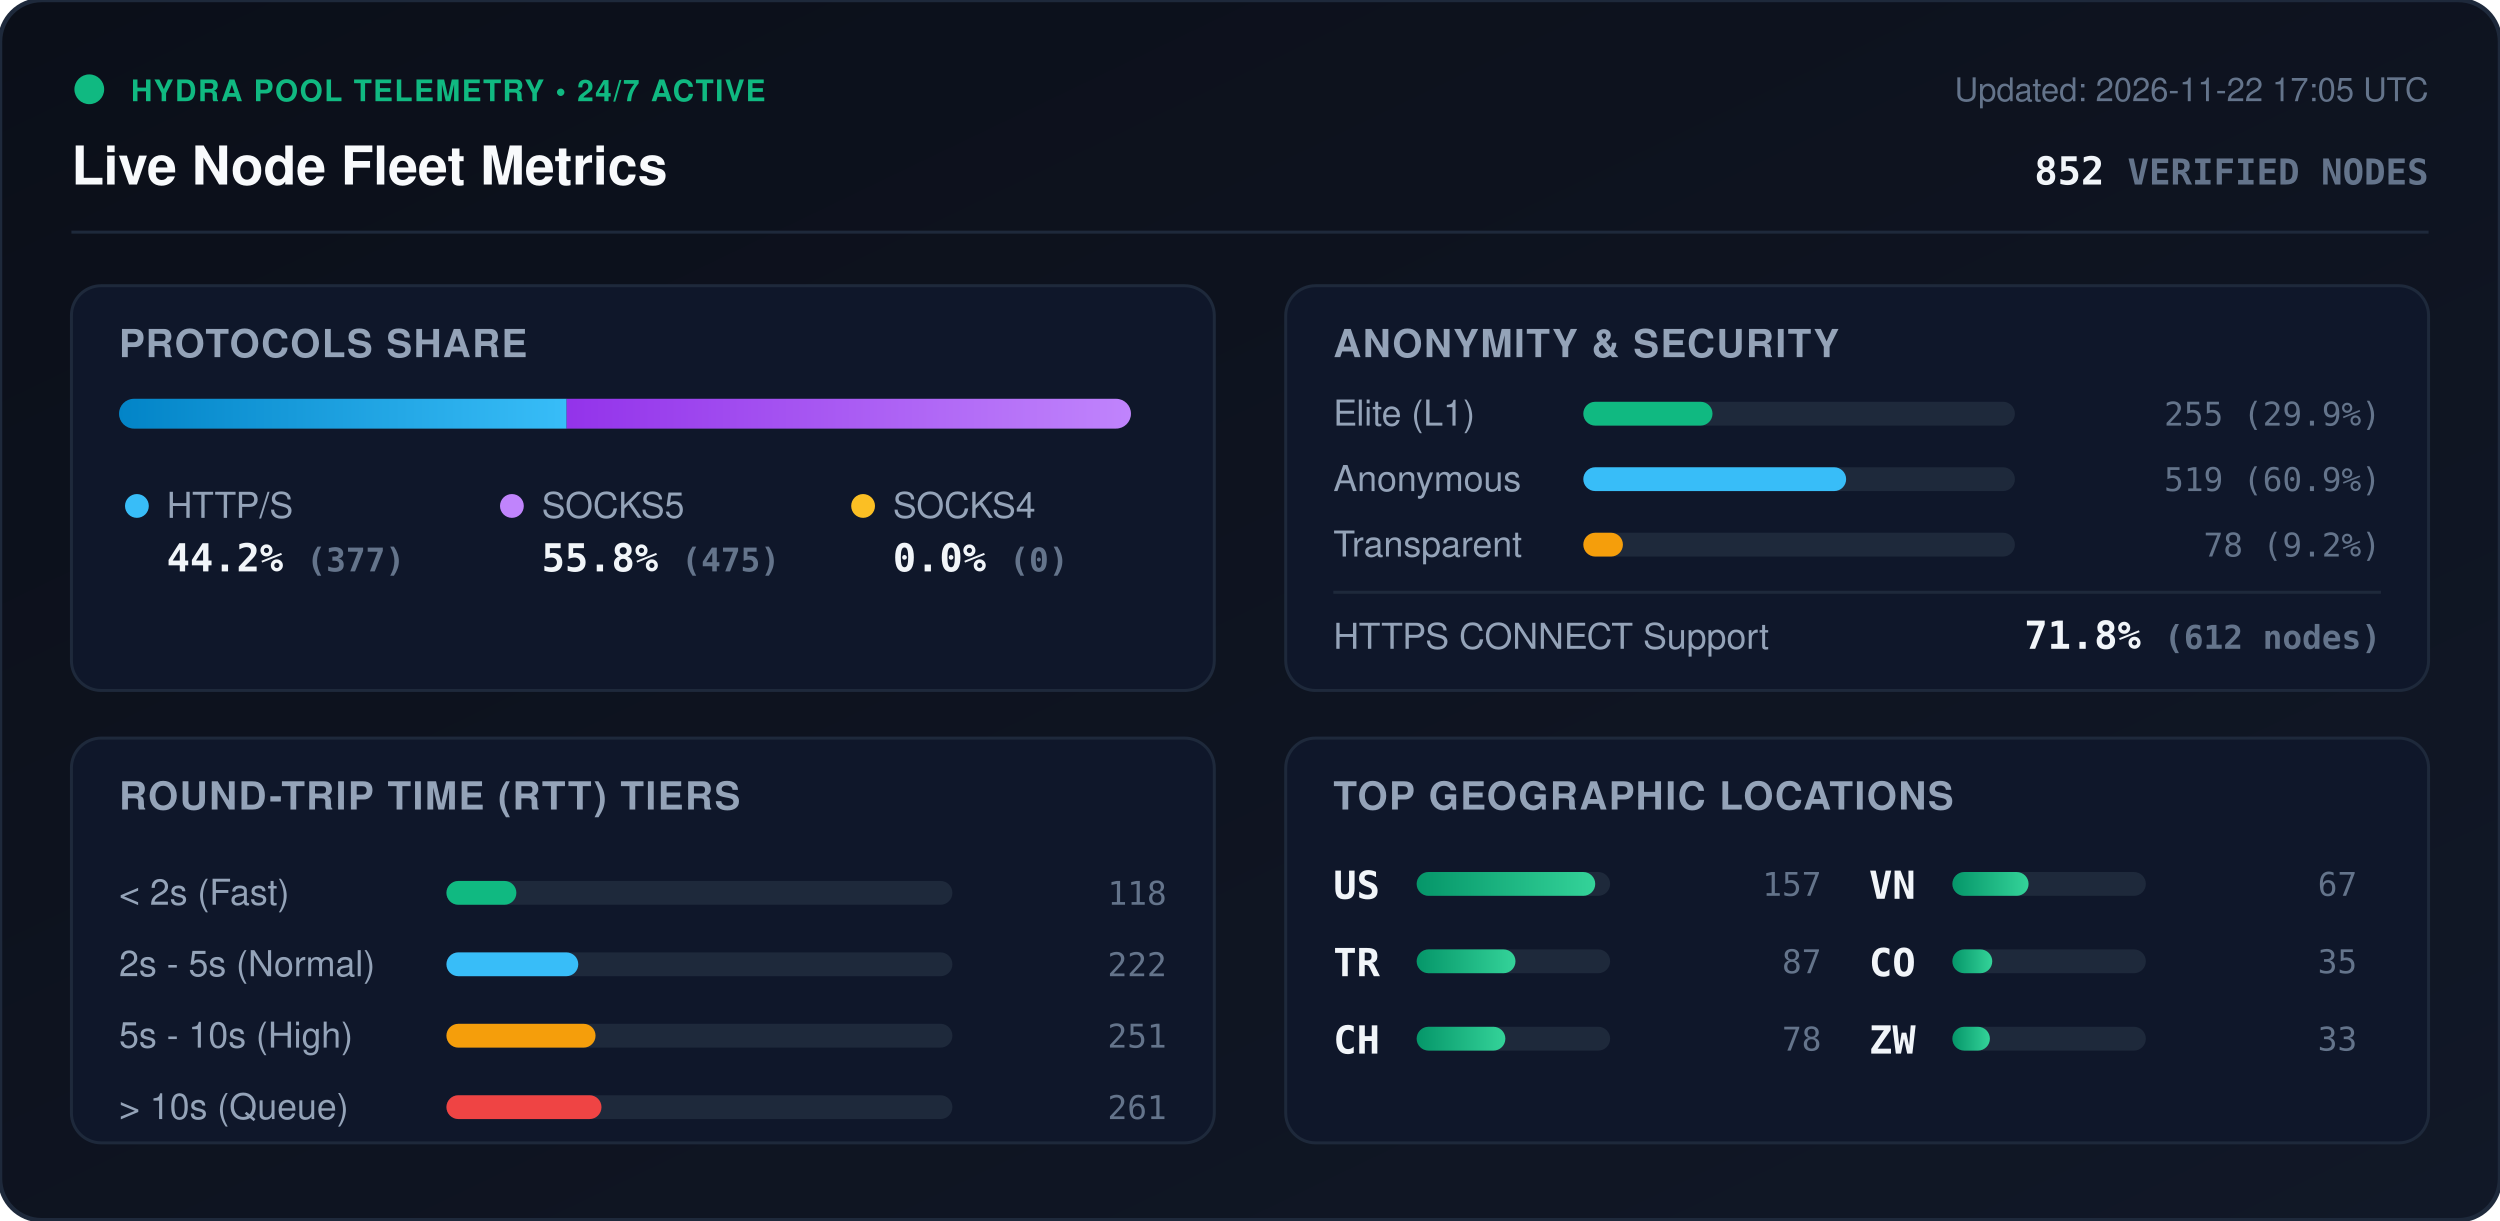
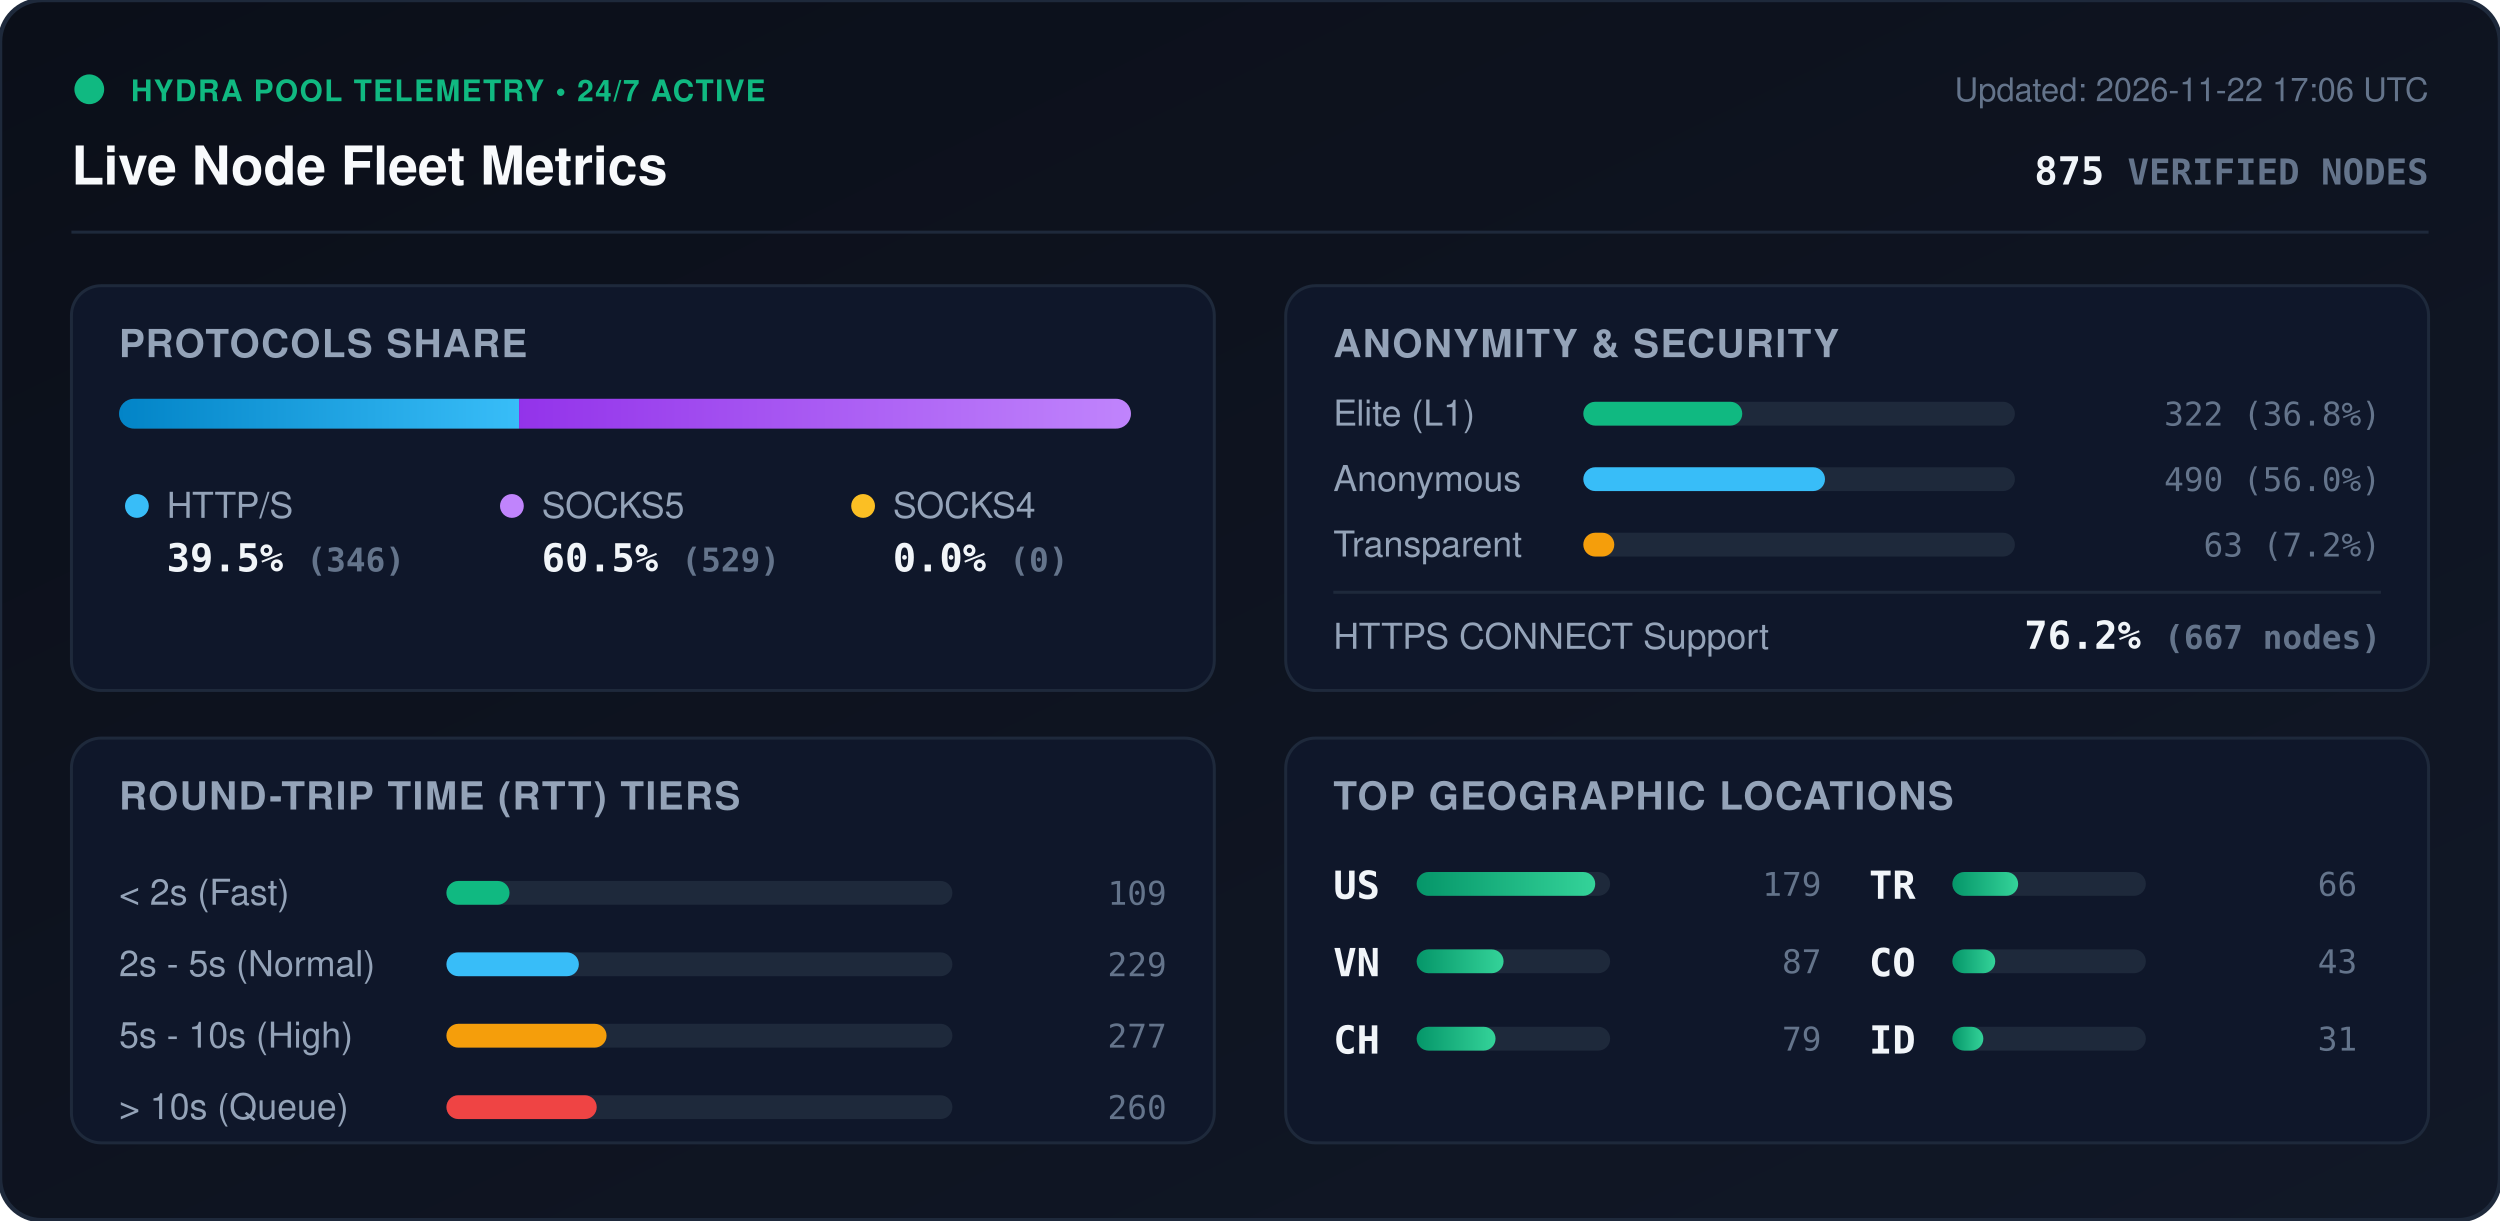
<svg xmlns="http://www.w3.org/2000/svg" viewBox="0 0 840 410" width="840" height="410" style="max-width: 100%; height: auto;">
  <defs>
    <linearGradient id="bg" x1="0%" y1="0%" x2="100%" y2="100%">
      <stop offset="0%" stop-color="#0b0f19" />
      <stop offset="100%" stop-color="#111827" />
    </linearGradient>
    <linearGradient id="bar-http" x1="0%" y1="0%" x2="100%" y2="0%">
      <stop offset="0%" stop-color="#0284c7" />
      <stop offset="100%" stop-color="#38bdf8" />
    </linearGradient>
    <linearGradient id="bar-socks5" x1="0%" y1="0%" x2="100%" y2="0%">
      <stop offset="0%" stop-color="#9333ea" />
      <stop offset="100%" stop-color="#c084fc" />
    </linearGradient>
    <linearGradient id="bar-socks4" x1="0%" y1="0%" x2="100%" y2="0%">
      <stop offset="0%" stop-color="#d97706" />
      <stop offset="100%" stop-color="#fbbf24" />
    </linearGradient>
    <linearGradient id="bar-green" x1="0%" y1="0%" x2="100%" y2="0%">
      <stop offset="0%" stop-color="#059669" />
      <stop offset="100%" stop-color="#34d399" />
    </linearGradient>
    <clipPath id="prog-track-clip">
      <rect width="340.0" height="10" rx="5" />
    </clipPath>
    <style>
      .title { font: 700 18px -apple-system, BlinkMacSystemFont, 'Segoe UI', Helvetica, Arial, sans-serif; fill: #f8fafc; }
      .sub { font: 500 11px -apple-system, BlinkMacSystemFont, 'Segoe UI', Helvetica, Arial, sans-serif; fill: #64748b; }
      .section-hdr { font: 600 13px -apple-system, BlinkMacSystemFont, 'Segoe UI', Helvetica, Arial, sans-serif; fill: #94a3b8; letter-spacing: 0.5px; }
      .metric-val { font: 700 13px -apple-system, BlinkMacSystemFont, 'Segoe UI', Helvetica, Arial, sans-serif; fill: #f1f5f9; }
      .metric-lbl { font: 500 12px -apple-system, BlinkMacSystemFont, 'Segoe UI', Helvetica, Arial, sans-serif; fill: #94a3b8; }
      .badge-txt { font: 700 10px -apple-system, BlinkMacSystemFont, 'Segoe UI', Helvetica, Arial, sans-serif; fill: #10b981; letter-spacing: 0.5px; }
      .mono { font-family: ui-monospace, SFMono-Regular, Menlo, Monaco, Consolas, monospace; }
      .pulse { animation: beacon 2s infinite ease-in-out; }
      @keyframes beacon { 0%, 100% { opacity: 1; } 50% { opacity: 0.35; } }
    </style>
  </defs>
  <rect width="840" height="410" rx="14" fill="url(#bg)" stroke="#1e293b" stroke-width="1.5" />
  <g transform="translate(24, 24)">
    <circle cx="6" cy="6" r="5" fill="#10b981" class="pulse" />
    <text x="20" y="10" class="badge-txt">HYDRA POOL TELEMETRY • 24/7 ACTIVE</text>
    <text x="0" y="38" class="title">Live Node Fleet Metrics</text>
-     <text x="792" y="10" text-anchor="end" class="sub">Updated: 2026-11-22 17:05 UTC</text>
-     <text x="792" y="38" text-anchor="end" class="metric-val mono" fill="#38bdf8">852 <tspan font-size="12" fill="#64748b">VERIFIED NODES</tspan>
+     <text x="792" y="10" text-anchor="end" class="sub">Updated: 2026-11-22 17:06 UTC</text>
+     <text x="792" y="38" text-anchor="end" class="metric-val mono" fill="#38bdf8">875 <tspan font-size="12" fill="#64748b">VERIFIED NODES</tspan>
    </text>
  </g>
  <line x1="24" y1="78" x2="816" y2="78" stroke="#1e293b" stroke-width="1" />
  <g transform="translate(24, 96)">
    <rect width="384" height="136" rx="10" fill="#0f172a" stroke="#1e293b" />
    <text x="16" y="24" class="section-hdr">PROTOCOLS SHARE</text>
    <g transform="translate(16, 38)">
      <rect width="340.0" height="10" rx="5" fill="#1e293b" />
      <g clip-path="url(#prog-track-clip)">
-         <rect x="0" width="150.4" height="10" fill="url(#bar-http)" />
-         <rect x="150.4" width="189.6" height="10" fill="url(#bar-socks5)" />
+         <rect x="0" width="134.4" height="10" fill="url(#bar-http)" />
+         <rect x="134.4" width="205.6" height="10" fill="url(#bar-socks5)" />
        <rect x="340.0" width="0.0" height="10" fill="url(#bar-socks4)" />
      </g>
    </g>
    <g transform="translate(16, 68)">
      <circle cx="6" cy="6" r="4" fill="#38bdf8" />
      <text x="16" y="10" class="metric-lbl">HTTP/S</text>
-       <text x="16" y="28" class="metric-val mono">44.2% <tspan font-size="11" fill="#64748b">(377)</tspan>
+       <text x="16" y="28" class="metric-val mono">39.5% <tspan font-size="11" fill="#64748b">(346)</tspan>
      </text>
      <circle cx="132" cy="6" r="4" fill="#c084fc" />
      <text x="142" y="10" class="metric-lbl">SOCKS5</text>
-       <text x="142" y="28" class="metric-val mono">55.8% <tspan font-size="11" fill="#64748b">(475)</tspan>
+       <text x="142" y="28" class="metric-val mono">60.5% <tspan font-size="11" fill="#64748b">(529)</tspan>
      </text>
      <circle cx="250" cy="6" r="4" fill="#fbbf24" />
      <text x="260" y="10" class="metric-lbl">SOCKS4</text>
      <text x="260" y="28" class="metric-val mono">0.0% <tspan font-size="11" fill="#64748b">(0)</tspan>
      </text>
    </g>
  </g>
  <g transform="translate(432, 96)">
    <rect width="384" height="136" rx="10" fill="#0f172a" stroke="#1e293b" />
    <text x="16" y="24" class="section-hdr">ANONYMITY &amp; SECURITY</text>
    <text x="16" y="47" class="metric-lbl">Elite (L1)</text>
    <rect x="100" y="39" width="145.0" height="8" rx="4" fill="#1e293b" />
-     <rect x="100" y="39" width="43.4" height="8" rx="4" fill="#10b981" />
-     <text x="368" y="47" text-anchor="end" class="mono sub" fill="#e2e8f0">255 (29.9%)</text>
+     <rect x="100" y="39" width="53.4" height="8" rx="4" fill="#10b981" />
+     <text x="368" y="47" text-anchor="end" class="mono sub" fill="#e2e8f0">322 (36.8%)</text>
    <text x="16" y="69" class="metric-lbl">Anonymous</text>
    <rect x="100" y="61" width="145.0" height="8" rx="4" fill="#1e293b" />
-     <rect x="100" y="61" width="88.3" height="8" rx="4" fill="#38bdf8" />
-     <text x="368" y="69" text-anchor="end" class="mono sub" fill="#e2e8f0">519 (60.9%)</text>
+     <rect x="100" y="61" width="81.2" height="8" rx="4" fill="#38bdf8" />
+     <text x="368" y="69" text-anchor="end" class="mono sub" fill="#e2e8f0">490 (56.0%)</text>
    <text x="16" y="91" class="metric-lbl">Transparent</text>
    <rect x="100" y="83" width="145.0" height="8" rx="4" fill="#1e293b" />
-     <rect x="100" y="83" width="13.3" height="8" rx="4" fill="#f59e0b" />
-     <text x="368" y="91" text-anchor="end" class="mono sub" fill="#e2e8f0">78 (9.2%)</text>
+     <rect x="100" y="83" width="10.4" height="8" rx="4" fill="#f59e0b" />
+     <text x="368" y="91" text-anchor="end" class="mono sub" fill="#e2e8f0">63 (7.2%)</text>
    <line x1="16" y1="103" x2="368" y2="103" stroke="#1e293b" stroke-width="1" />
    <text x="16" y="122" class="metric-lbl">HTTPS CONNECT Support</text>
-     <text x="368" y="122" text-anchor="end" class="metric-val mono" fill="#34d399">71.8% <tspan font-size="11" fill="#64748b">(612 nodes)</tspan>
+     <text x="368" y="122" text-anchor="end" class="metric-val mono" fill="#34d399">76.2% <tspan font-size="11" fill="#64748b">(667 nodes)</tspan>
    </text>
  </g>
  <g transform="translate(24, 248)">
    <rect width="384" height="136" rx="10" fill="#0f172a" stroke="#1e293b" />
    <text x="16" y="24" class="section-hdr">ROUND-TRIP TIME (RTT) TIERS</text>
    <g transform="translate(16, 42)">
      <text x="0" y="14" class="metric-lbl">&lt; 2s (Fast)</text>
      <rect x="110" y="6" width="170" height="8" rx="4" fill="#1e293b" />
-       <rect x="110" y="6" width="23.5" height="8" rx="4" fill="#10b981" />
-       <text x="352" y="14" text-anchor="end" class="mono sub">118</text>
+       <rect x="110" y="6" width="21.2" height="8" rx="4" fill="#10b981" />
+       <text x="352" y="14" text-anchor="end" class="mono sub">109</text>
      <text x="0" y="38" class="metric-lbl">2s - 5s (Normal)</text>
      <rect x="110" y="30" width="170" height="8" rx="4" fill="#1e293b" />
-       <rect x="110" y="30" width="44.3" height="8" rx="4" fill="#38bdf8" />
-       <text x="352" y="38" text-anchor="end" class="mono sub">222</text>
+       <rect x="110" y="30" width="44.5" height="8" rx="4" fill="#38bdf8" />
+       <text x="352" y="38" text-anchor="end" class="mono sub">229</text>
      <text x="0" y="62" class="metric-lbl">5s - 10s (High)</text>
      <rect x="110" y="54" width="170" height="8" rx="4" fill="#1e293b" />
-       <rect x="110" y="54" width="50.1" height="8" rx="4" fill="#f59e0b" />
-       <text x="352" y="62" text-anchor="end" class="mono sub">251</text>
+       <rect x="110" y="54" width="53.8" height="8" rx="4" fill="#f59e0b" />
+       <text x="352" y="62" text-anchor="end" class="mono sub">277</text>
      <text x="0" y="86" class="metric-lbl">&gt; 10s (Queue)</text>
      <rect x="110" y="78" width="170" height="8" rx="4" fill="#1e293b" />
-       <rect x="110" y="78" width="52.1" height="8" rx="4" fill="#ef4444" />
-       <text x="352" y="86" text-anchor="end" class="mono sub">261</text>
+       <rect x="110" y="78" width="50.5" height="8" rx="4" fill="#ef4444" />
+       <text x="352" y="86" text-anchor="end" class="mono sub">260</text>
    </g>
  </g>
  <g transform="translate(432, 248)">
    <rect width="384" height="136" rx="10" fill="#0f172a" stroke="#1e293b" />
    <text x="16" y="24" class="section-hdr">TOP GEOGRAPHIC LOCATIONS</text>
    <g transform="translate(16, 42)">
      <g transform="translate(0, 0)">
        <text x="0" y="12" class="mono metric-val" font-size="12">US</text>
        <rect x="28" y="3" width="65" height="8" rx="4" fill="#1e293b" />
        <rect x="28" y="3" width="60.0" height="8" rx="4" fill="url(#bar-green)" />
-         <text x="164" y="11" text-anchor="end" class="mono sub">157</text>
+         <text x="164" y="11" text-anchor="end" class="mono sub">179</text>
      </g>
      <g transform="translate(0, 26)">
-         <text x="0" y="12" class="mono metric-val" font-size="12">TR</text>
+         <text x="0" y="12" class="mono metric-val" font-size="12">VN</text>
        <rect x="28" y="3" width="65" height="8" rx="4" fill="#1e293b" />
-         <rect x="28" y="3" width="33.2" height="8" rx="4" fill="url(#bar-green)" />
+         <rect x="28" y="3" width="29.2" height="8" rx="4" fill="url(#bar-green)" />
        <text x="164" y="11" text-anchor="end" class="mono sub">87</text>
      </g>
      <g transform="translate(0, 52)">
        <text x="0" y="12" class="mono metric-val" font-size="12">CH</text>
        <rect x="28" y="3" width="65" height="8" rx="4" fill="#1e293b" />
-         <rect x="28" y="3" width="29.8" height="8" rx="4" fill="url(#bar-green)" />
-         <text x="164" y="11" text-anchor="end" class="mono sub">78</text>
+         <rect x="28" y="3" width="26.5" height="8" rx="4" fill="url(#bar-green)" />
+         <text x="164" y="11" text-anchor="end" class="mono sub">79</text>
      </g>
      <g transform="translate(180, 0)">
-         <text x="0" y="12" class="mono metric-val" font-size="12">VN</text>
+         <text x="0" y="12" class="mono metric-val" font-size="12">TR</text>
        <rect x="28" y="3" width="65" height="8" rx="4" fill="#1e293b" />
-         <rect x="28" y="3" width="25.6" height="8" rx="4" fill="url(#bar-green)" />
-         <text x="164" y="11" text-anchor="end" class="mono sub">67</text>
+         <rect x="28" y="3" width="22.1" height="8" rx="4" fill="url(#bar-green)" />
+         <text x="164" y="11" text-anchor="end" class="mono sub">66</text>
      </g>
      <g transform="translate(180, 26)">
        <text x="0" y="12" class="mono metric-val" font-size="12">CO</text>
        <rect x="28" y="3" width="65" height="8" rx="4" fill="#1e293b" />
-         <rect x="28" y="3" width="13.4" height="8" rx="4" fill="url(#bar-green)" />
-         <text x="164" y="11" text-anchor="end" class="mono sub">35</text>
+         <rect x="28" y="3" width="14.4" height="8" rx="4" fill="url(#bar-green)" />
+         <text x="164" y="11" text-anchor="end" class="mono sub">43</text>
      </g>
      <g transform="translate(180, 52)">
-         <text x="0" y="12" class="mono metric-val" font-size="12">ZW</text>
+         <text x="0" y="12" class="mono metric-val" font-size="12">ID</text>
        <rect x="28" y="3" width="65" height="8" rx="4" fill="#1e293b" />
-         <rect x="28" y="3" width="12.6" height="8" rx="4" fill="url(#bar-green)" />
-         <text x="164" y="11" text-anchor="end" class="mono sub">33</text>
+         <rect x="28" y="3" width="10.4" height="8" rx="4" fill="url(#bar-green)" />
+         <text x="164" y="11" text-anchor="end" class="mono sub">31</text>
      </g>
    </g>
  </g>
</svg>
